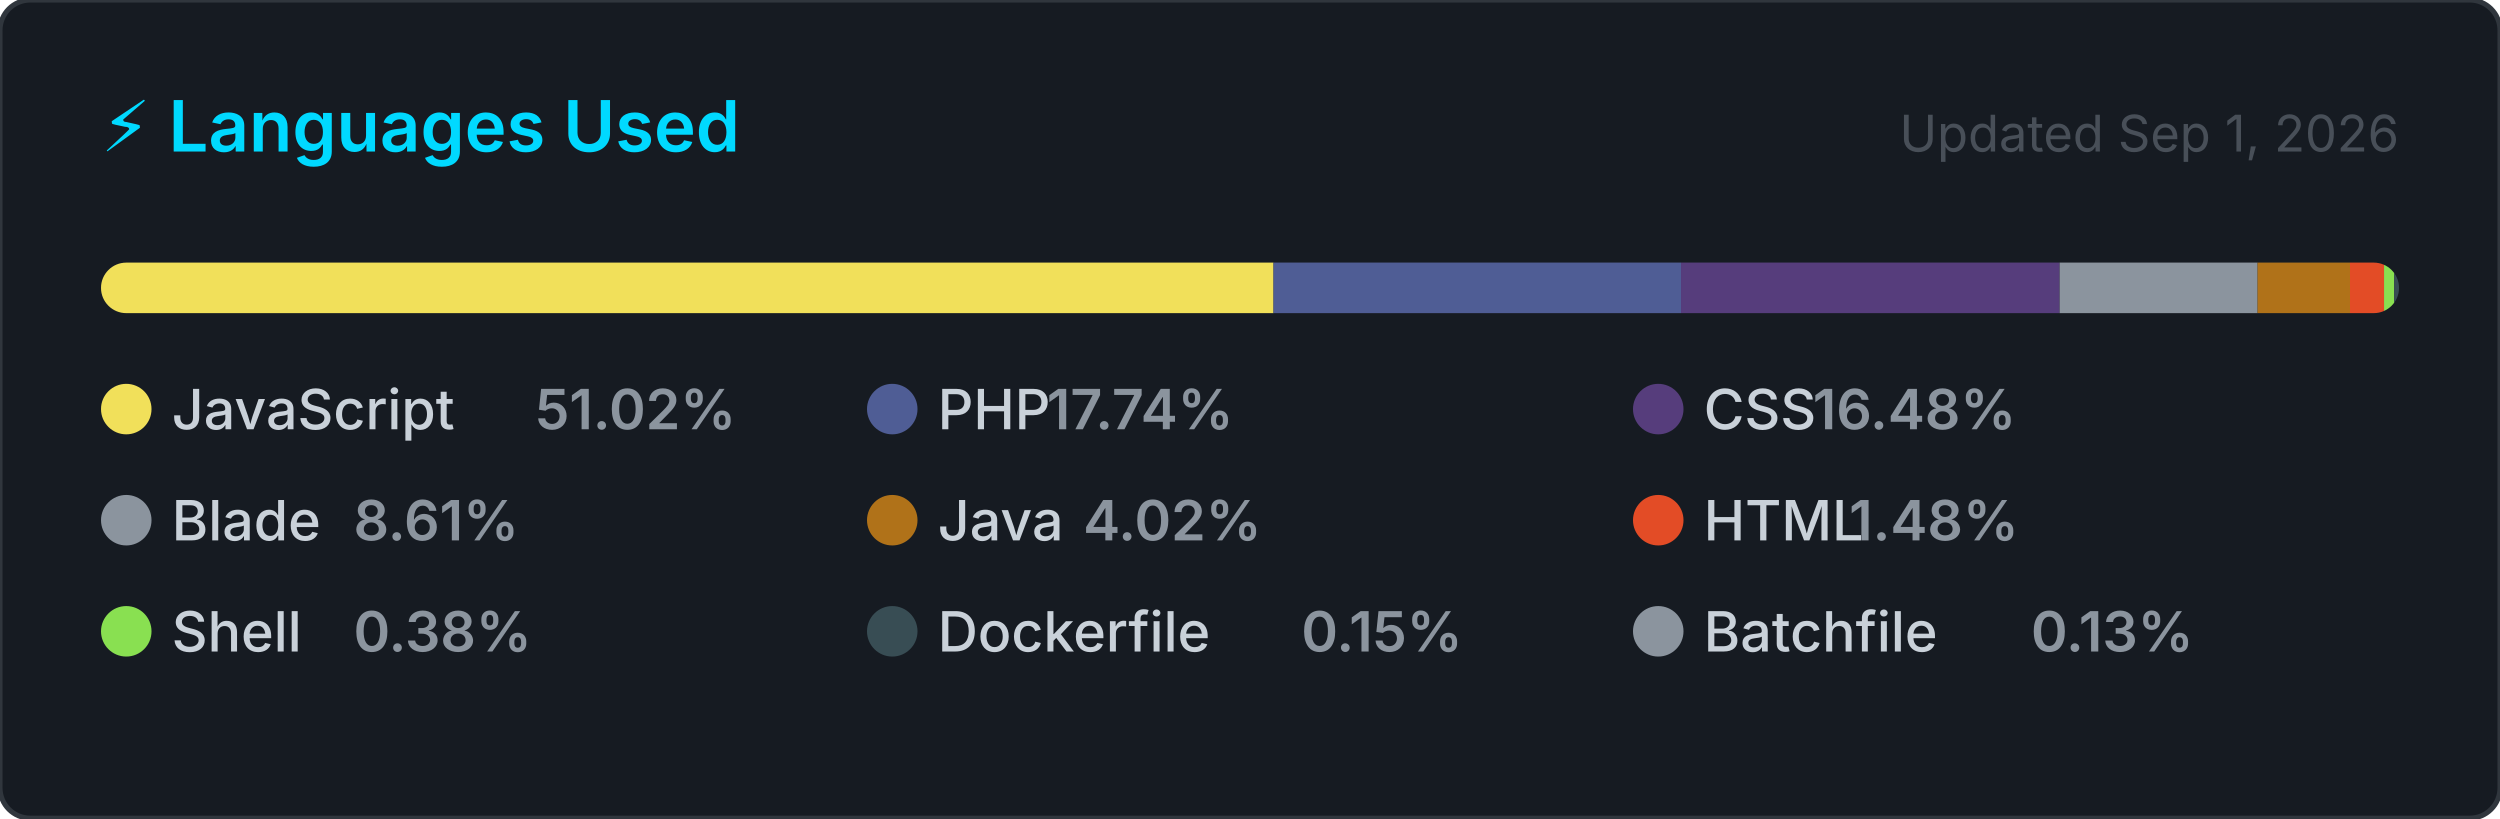
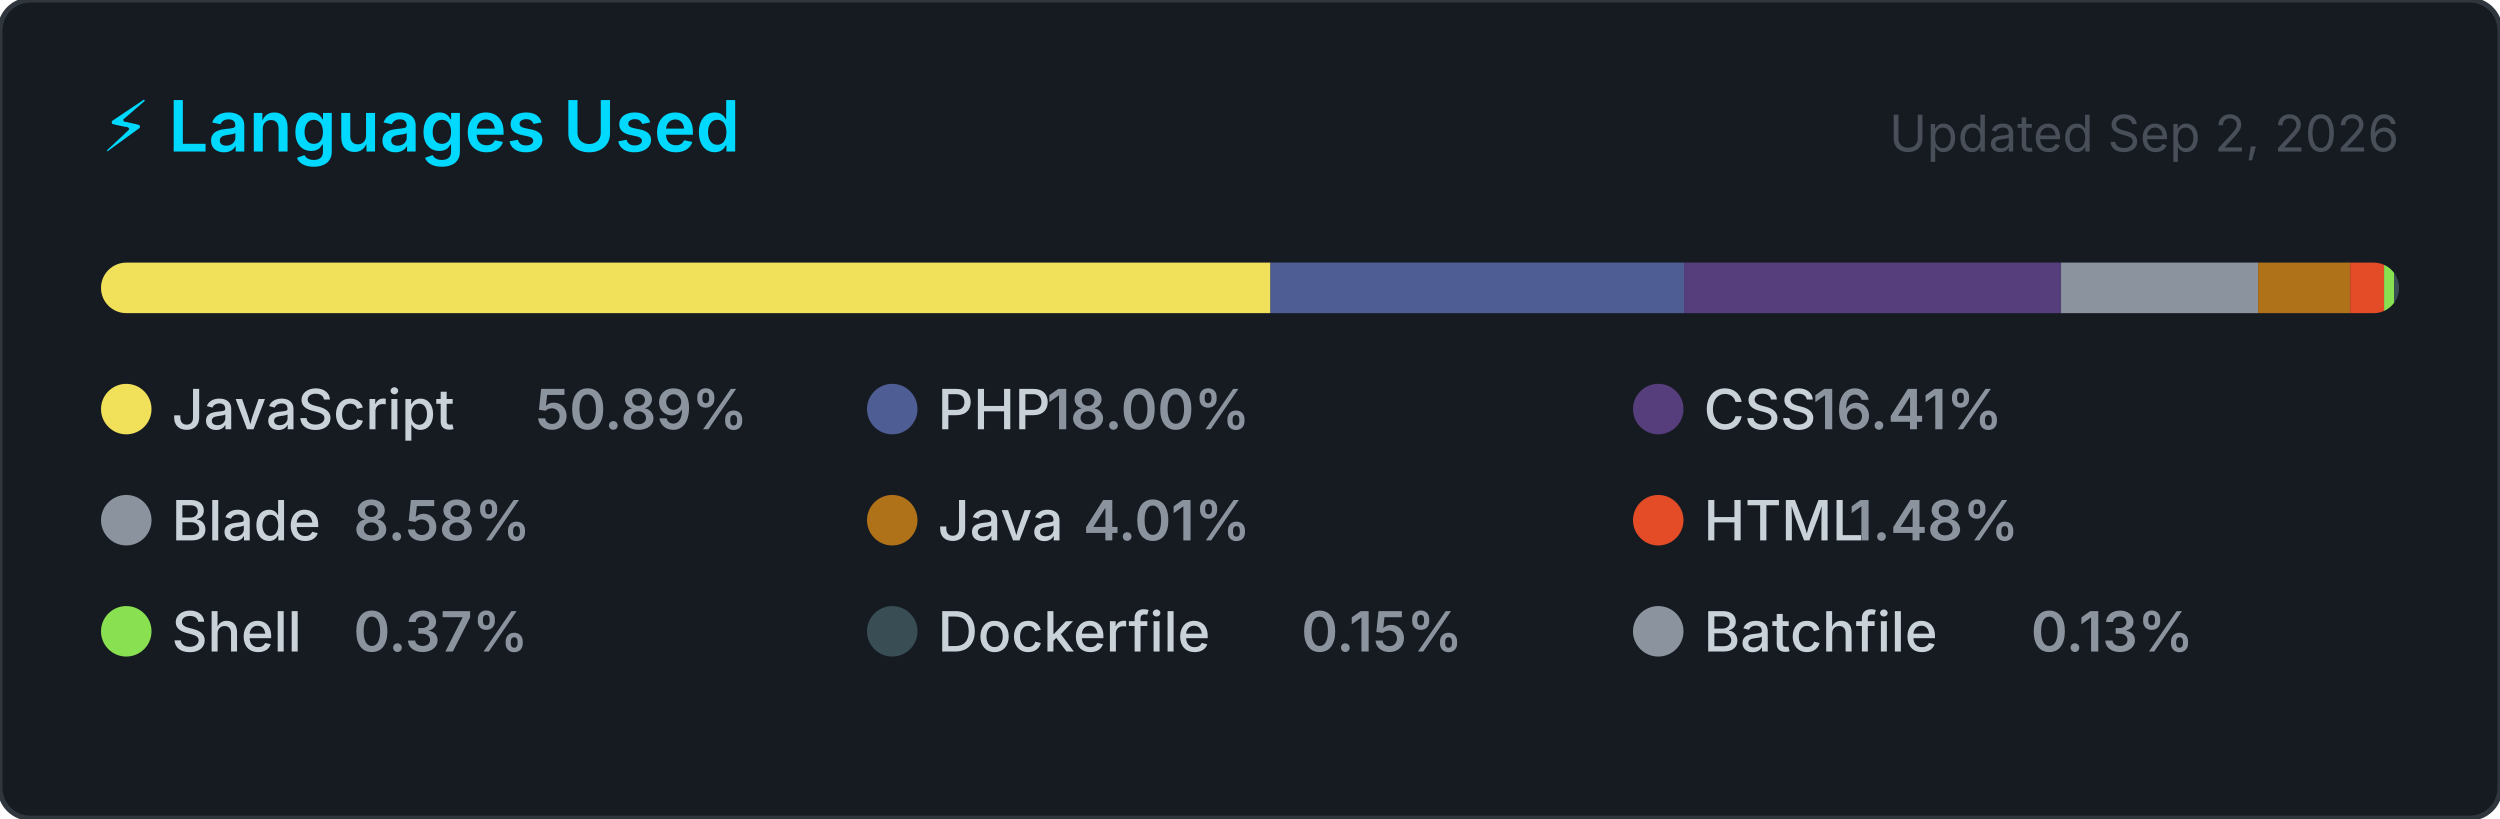
<svg xmlns="http://www.w3.org/2000/svg" width="495" height="162" viewBox="0 0 495 162" role="img" aria-label="Top programming languages for jorgelol20">
  <style>
    .card      { fill: #161b22; stroke: #30363d; stroke-width: 1; }
    .title     { font: 600 14px -apple-system, BlinkMacSystemFont, 'Segoe UI', sans-serif; fill: #00D9FF; }
    .updated   { font: 400 10px -apple-system, BlinkMacSystemFont, 'Segoe UI', sans-serif; fill: #484f58; }
    .lang-name { font: 500 11px -apple-system, BlinkMacSystemFont, 'Segoe UI', sans-serif; fill: #c9d1d9; }
    .lang-pct  { font: 600 11px -apple-system, BlinkMacSystemFont, 'Segoe UI', sans-serif; fill: #8b949e; }
  </style>
  <defs>
    <clipPath id="bar-clip">
      <rect x="20" y="52" width="455" height="10" rx="5" />
    </clipPath>
  </defs>
  <rect width="495" height="162" rx="6" ry="6" class="card" />
  <text x="20" y="30" class="title">⚡ Languages Used</text>
-   <text x="475" y="30" class="updated" text-anchor="end">Updated Sep 1, 2026</text>
+   <text x="475" y="30" class="updated" text-anchor="end">Updated Sep 2, 2026</text>
  <rect x="20" y="52" width="455" height="10" rx="5" fill="#21262d" />
  <g clip-path="url(#bar-clip)">
-     <rect x="20.00" y="52" width="232.15" height="10" fill="#f1e05a" />
-     <rect x="252.15" y="52" width="80.69" height="10" fill="#4F5D95" />
-     <rect x="332.84" y="52" width="74.96" height="10" fill="#563d7c" />
-     <rect x="407.81" y="52" width="39.19" height="10" fill="#8b949e" />
-     <rect x="447.00" y="52" width="18.30" height="10" fill="#b07219" />
-     <rect x="465.30" y="52" width="6.74" height="10" fill="#e34c26" />
-     <rect x="472.04" y="52" width="2.00" height="10" fill="#89e051" />
-     <rect x="474.04" y="52" width="2.00" height="10" fill="#384d54" />
-     <rect x="476.04" y="52" width="2.00" height="10" fill="#8b949e" />
+     <rect x="20.00" y="52" width="231.55" height="10" fill="#f1e05a" />
+     <rect x="251.55" y="52" width="81.89" height="10" fill="#4F5D95" />
+     <rect x="333.44" y="52" width="74.65" height="10" fill="#563d7c" />
+     <rect x="408.09" y="52" width="39.03" height="10" fill="#8b949e" />
+     <rect x="447.11" y="52" width="18.23" height="10" fill="#b07219" />
+     <rect x="465.34" y="52" width="6.71" height="10" fill="#e34c26" />
+     <rect x="472.05" y="52" width="2.00" height="10" fill="#89e051" />
+     <rect x="474.05" y="52" width="2.00" height="10" fill="#384d54" />
+     <rect x="476.05" y="52" width="2.00" height="10" fill="#8b949e" />
  </g>
  <g transform="translate(20, 76)">
    <circle cx="5" cy="5" r="5" fill="#f1e05a" />
    <text x="14" y="9" class="lang-name">JavaScript</text>
-     <text x="14" y="9" class="lang-pct" dx="72">51.02%</text>
+     <text x="14" y="9" class="lang-pct" dx="72">50.89%</text>
  </g>
  <g transform="translate(171.6667, 76)">
    <circle cx="5" cy="5" r="5" fill="#4F5D95" />
    <text x="14" y="9" class="lang-name">PHP</text>
-     <text x="14" y="9" class="lang-pct" dx="21.6">17.74%</text>
+     <text x="14" y="9" class="lang-pct" dx="21.6">18.00%</text>
  </g>
  <g transform="translate(323.3333, 76)">
    <circle cx="5" cy="5" r="5" fill="#563d7c" />
    <text x="14" y="9" class="lang-name">CSS</text>
-     <text x="14" y="9" class="lang-pct" dx="21.6">16.48%</text>
+     <text x="14" y="9" class="lang-pct" dx="21.6">16.41%</text>
  </g>
  <g transform="translate(20, 98)">
    <circle cx="5" cy="5" r="5" fill="#8b949e" />
    <text x="14" y="9" class="lang-name">Blade</text>
-     <text x="14" y="9" class="lang-pct" dx="36">8.61%</text>
+     <text x="14" y="9" class="lang-pct" dx="36">8.58%</text>
  </g>
  <g transform="translate(171.6667, 98)">
    <circle cx="5" cy="5" r="5" fill="#b07219" />
    <text x="14" y="9" class="lang-name">Java</text>
-     <text x="14" y="9" class="lang-pct" dx="28.8">4.02%</text>
+     <text x="14" y="9" class="lang-pct" dx="28.8">4.01%</text>
  </g>
  <g transform="translate(323.3333, 98)">
    <circle cx="5" cy="5" r="5" fill="#e34c26" />
    <text x="14" y="9" class="lang-name">HTML</text>
    <text x="14" y="9" class="lang-pct" dx="28.8">1.48%</text>
  </g>
  <g transform="translate(20, 120)">
    <circle cx="5" cy="5" r="5" fill="#89e051" />
    <text x="14" y="9" class="lang-name">Shell</text>
-     <text x="14" y="9" class="lang-pct" dx="36">0.38%</text>
+     <text x="14" y="9" class="lang-pct" dx="36">0.37%</text>
  </g>
  <g transform="translate(171.6667, 120)">
    <circle cx="5" cy="5" r="5" fill="#384d54" />
    <text x="14" y="9" class="lang-name">Dockerfile</text>
    <text x="14" y="9" class="lang-pct" dx="72">0.15%</text>
  </g>
  <g transform="translate(323.3333, 120)">
    <circle cx="5" cy="5" r="5" fill="#8b949e" />
    <text x="14" y="9" class="lang-name">Batchfile</text>
    <text x="14" y="9" class="lang-pct" dx="64.8">0.13%</text>
  </g>
</svg>
